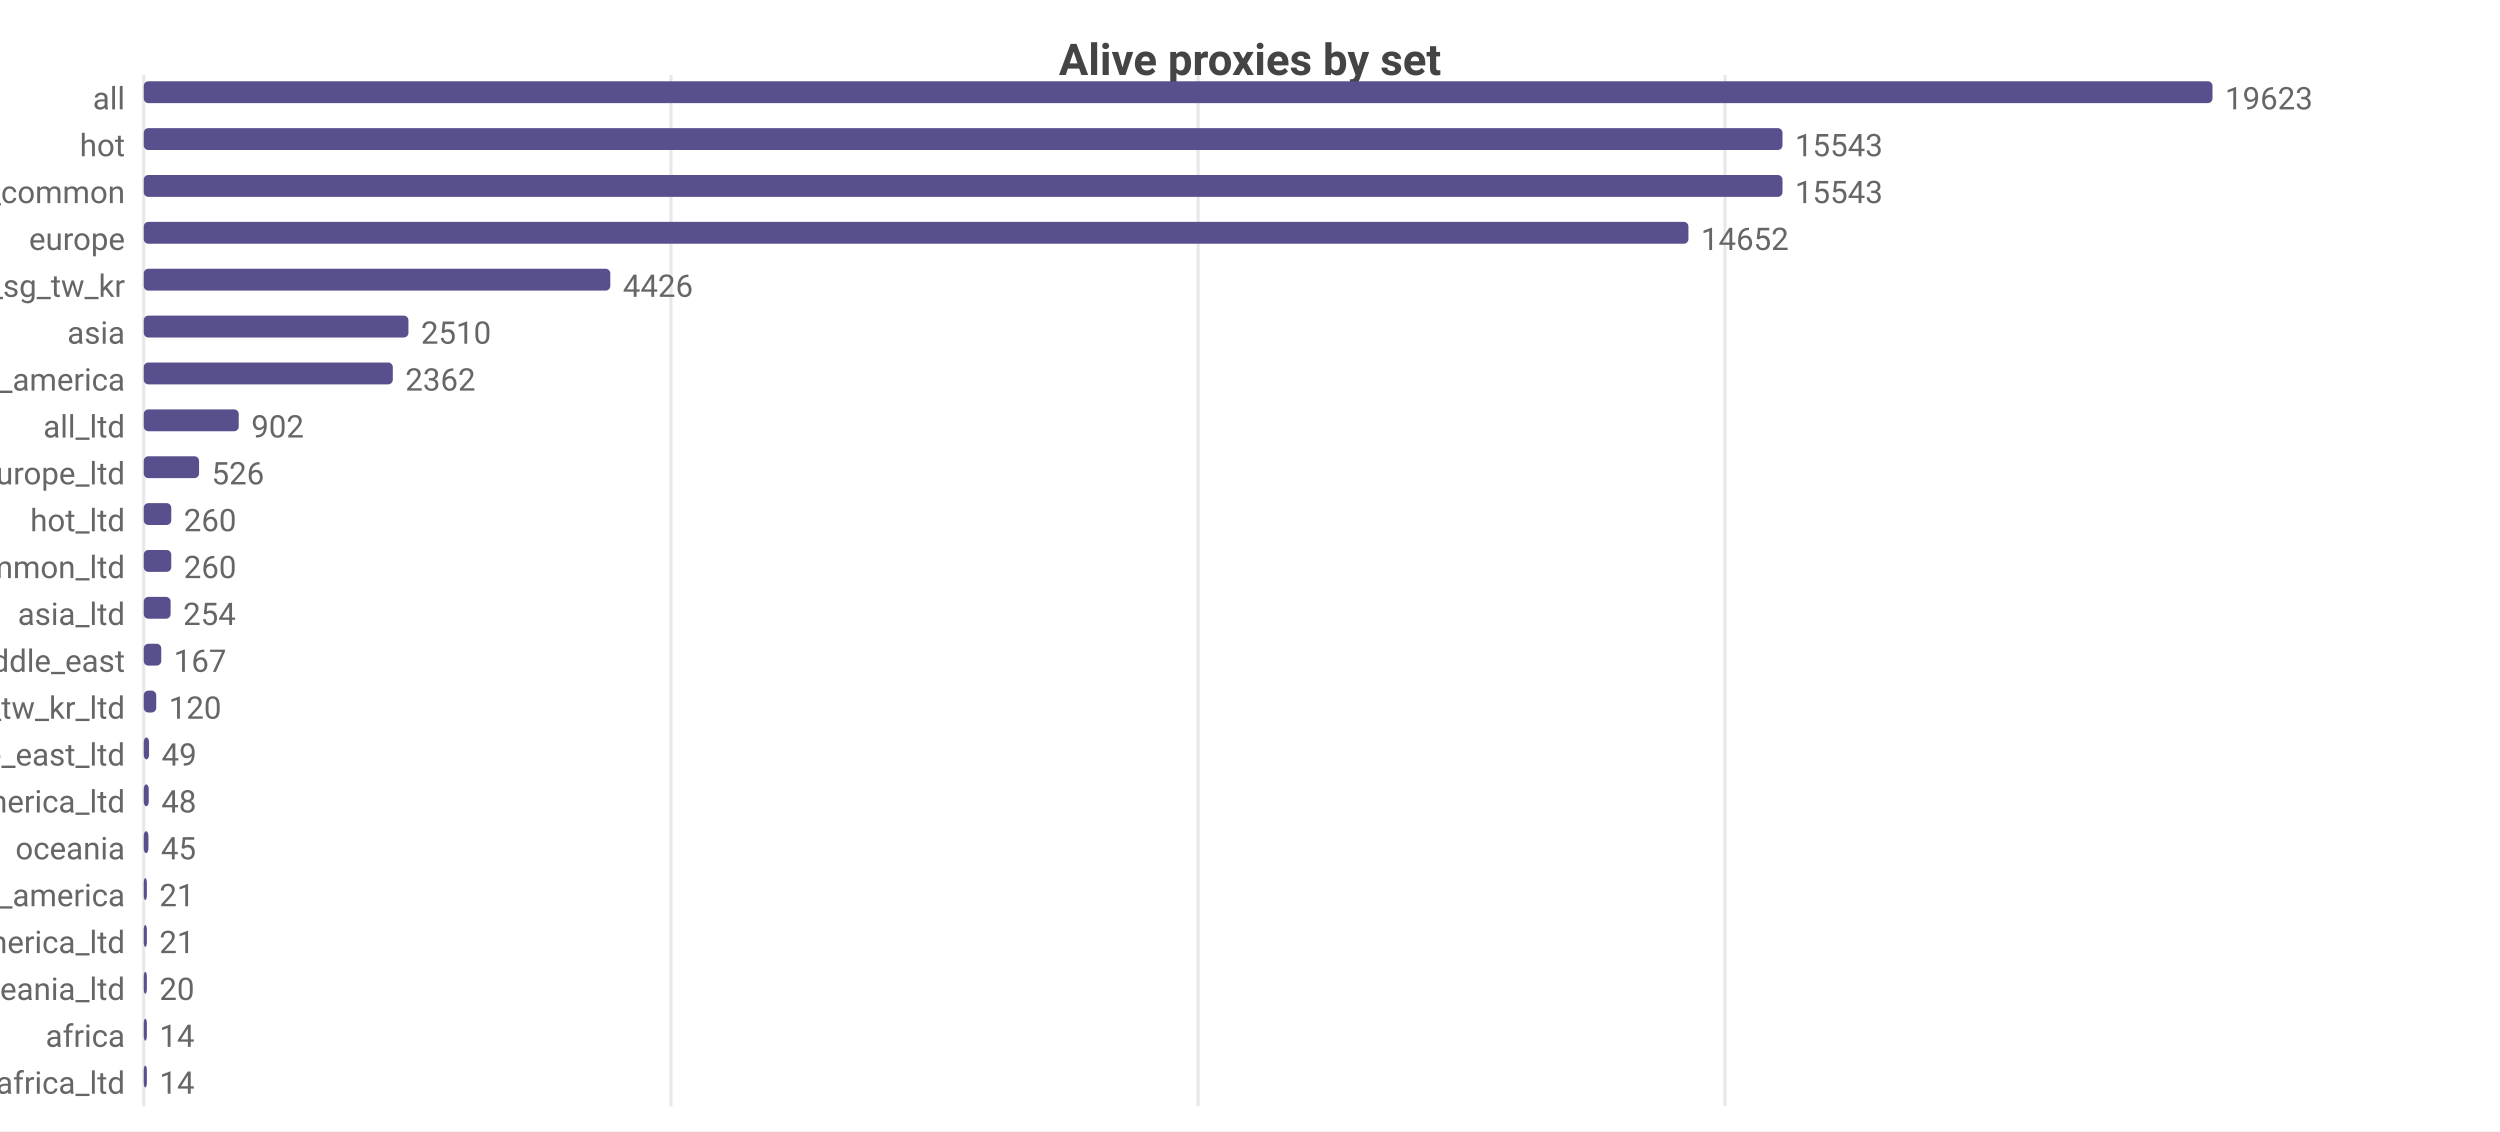
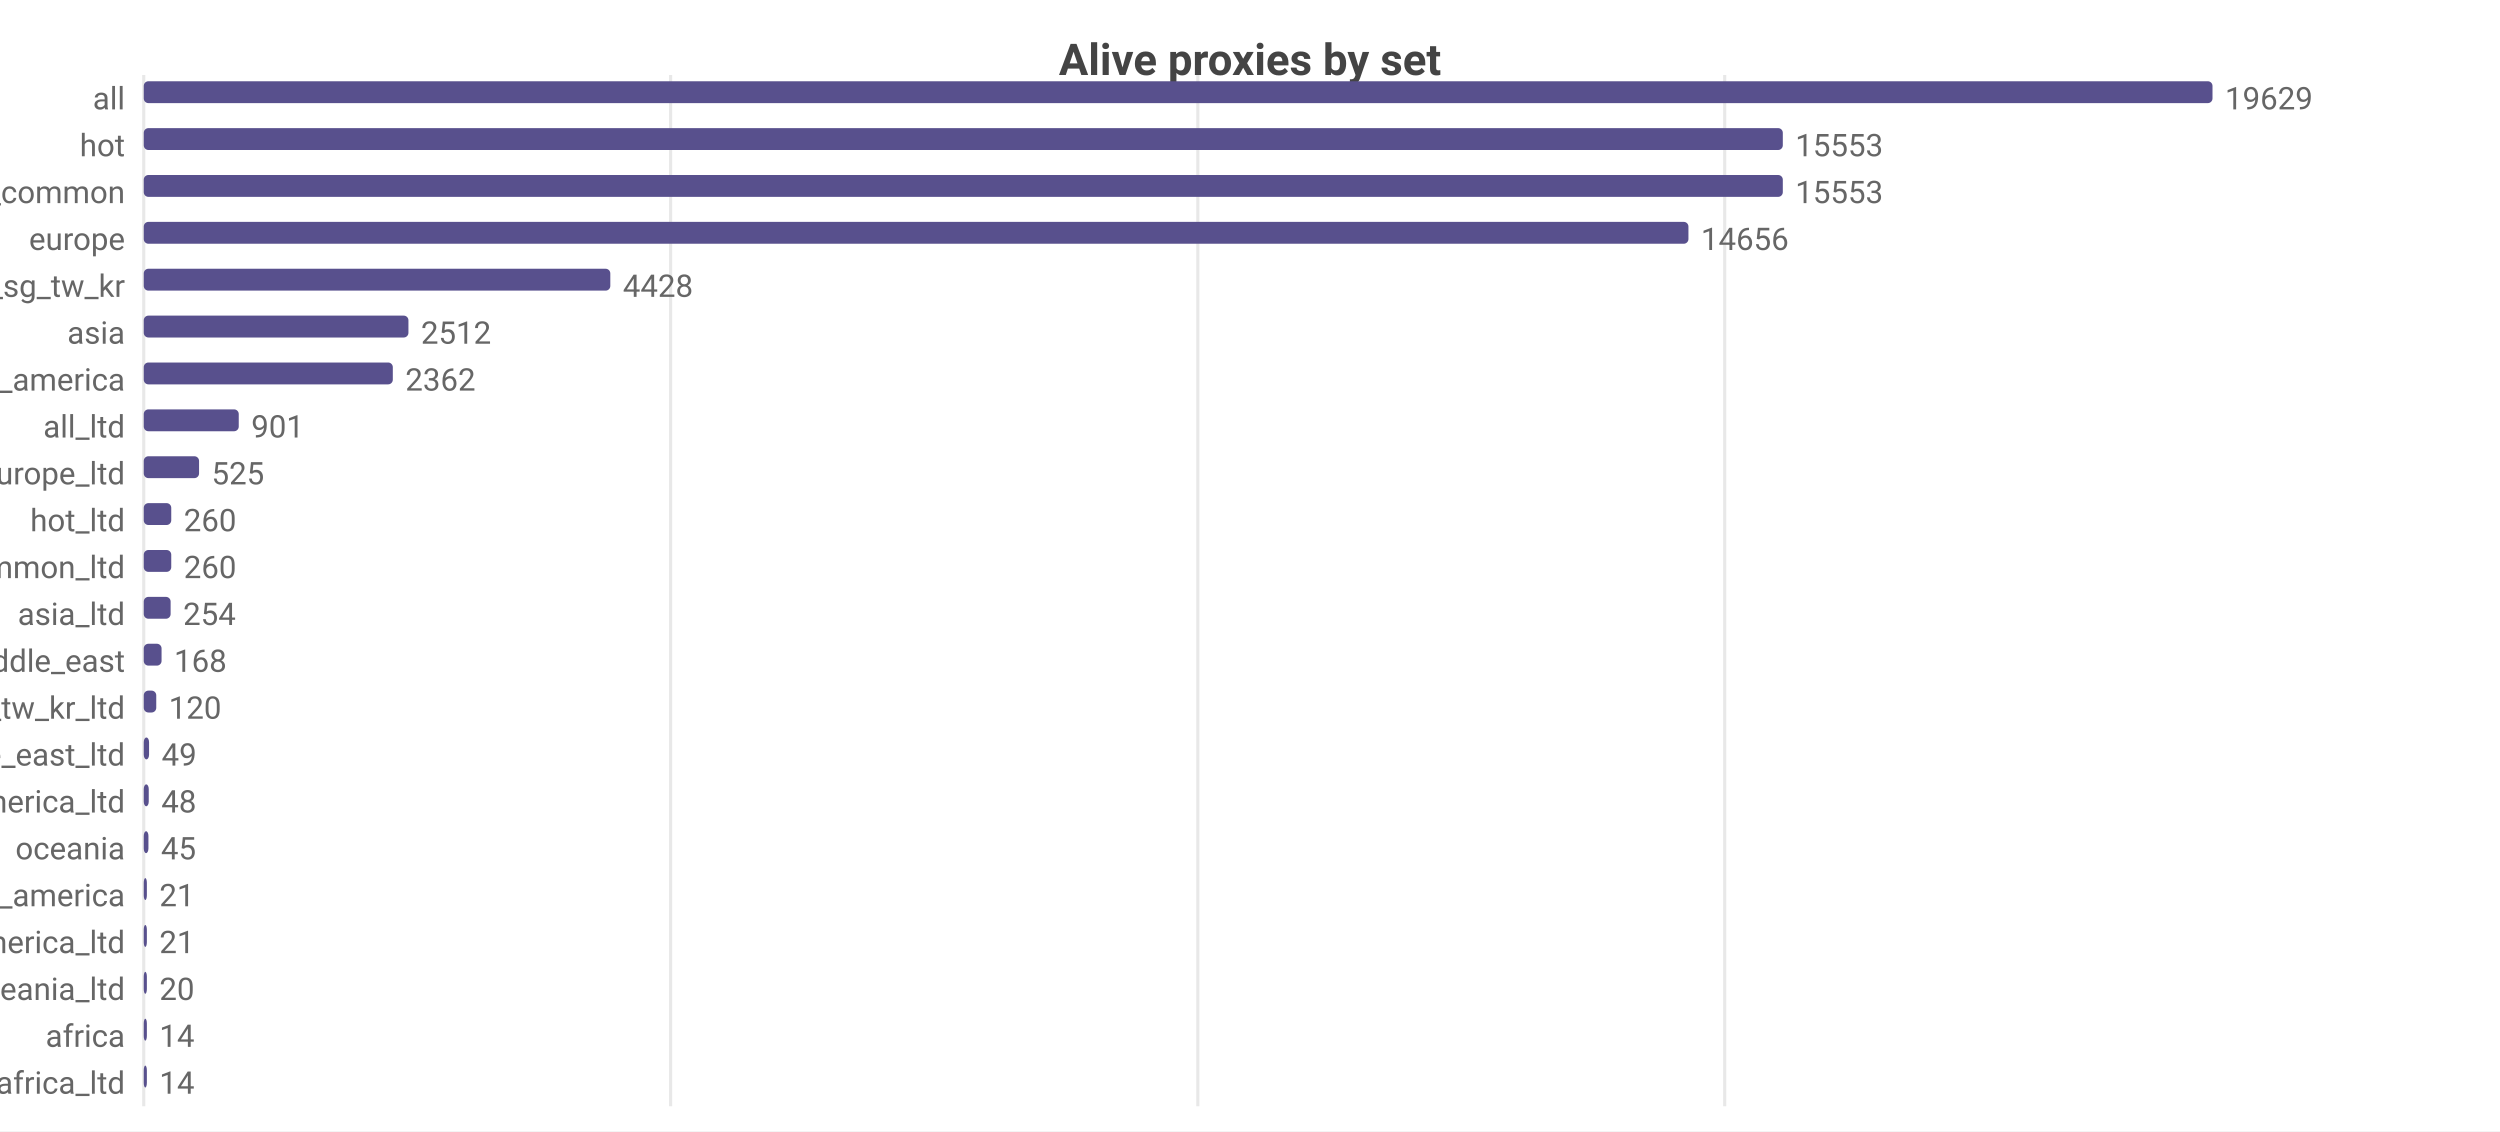
<svg xmlns="http://www.w3.org/2000/svg" width="800" height="362" viewBox="0 0 800 362">
  <rect width="800" height="362" fill="#ffffff" />
  <style>text{font-family:system-ui,-apple-system,'Segoe UI',Roboto,sans-serif}.g{stroke:#e8e8e8;stroke-width:1}.a{stroke:#999;stroke-width:1}.t{font-size:10px;fill:#666}.m{font-size:10px;text-anchor:middle;fill:#666}.e{font-size:10px;text-anchor:end;fill:#666}.l{font-size:11px;fill:#333}.tt{font-size:14px;font-weight:600;text-anchor:middle;fill:#444}.em{font-size:13px;text-anchor:middle;fill:#999}</style>
  <text class="tt" x="400.0" y="24">Alive proxies by set</text>
  <line class="g" x1="46" y1="24" x2="46" y2="354" />
-   <line class="g" x1="214.7" y1="24" x2="214.7" y2="354" />
-   <line class="g" x1="383.4" y1="24" x2="383.4" y2="354" />
-   <line class="g" x1="552.0" y1="24" x2="552.0" y2="354" />
+   <line class="g" x1="214.6" y1="24" x2="214.6" y2="354" />
+   <line class="g" x1="383.3" y1="24" x2="383.3" y2="354" />
+   <line class="g" x1="551.9" y1="24" x2="551.9" y2="354" />
  <text class="e" x="40" y="35">all</text>
  <rect x="46" y="26" width="662" height="7" fill="#58508d" rx="1.5" />
-   <text class="t" x="712" y="35">19623</text>
+   <text class="t" x="712" y="35">19629</text>
  <text class="e" x="40" y="50">hot</text>
-   <rect x="46" y="41" width="524.4" height="7" fill="#58508d" rx="1.5" />
-   <text class="t" x="574.4" y="50">15543</text>
+   <rect x="46" y="41" width="524.5" height="7" fill="#58508d" rx="1.5" />
+   <text class="t" x="574.5" y="50">15553</text>
  <text class="e" x="40" y="65">cn_common</text>
-   <rect x="46" y="56" width="524.4" height="7" fill="#58508d" rx="1.5" />
-   <text class="t" x="574.4" y="65">15543</text>
+   <rect x="46" y="56" width="524.5" height="7" fill="#58508d" rx="1.5" />
+   <text class="t" x="574.5" y="65">15553</text>
  <text class="e" x="40" y="80">europe</text>
  <rect x="46" y="71" width="494.3" height="7" fill="#58508d" rx="1.5" />
-   <text class="t" x="544.3" y="80">14652</text>
+   <text class="t" x="544.3" y="80">14656</text>
  <text class="e" x="40" y="95">hk_us_jp_sg_tw_kr</text>
  <rect x="46" y="86" width="149.3" height="7" fill="#58508d" rx="1.5" />
-   <text class="t" x="199.3" y="95">4426</text>
+   <text class="t" x="199.3" y="95">4428</text>
  <text class="e" x="40" y="110">asia</text>
  <rect x="46" y="101" width="84.7" height="7" fill="#58508d" rx="1.5" />
-   <text class="t" x="134.7" y="110">2510</text>
+   <text class="t" x="134.7" y="110">2512</text>
  <text class="e" x="40" y="125">north_america</text>
  <rect x="46" y="116" width="79.7" height="7" fill="#58508d" rx="1.5" />
  <text class="t" x="129.7" y="125">2362</text>
  <text class="e" x="40" y="140">all_ltd</text>
  <rect x="46" y="131" width="30.4" height="7" fill="#58508d" rx="1.5" />
-   <text class="t" x="80.4" y="140">902</text>
+   <text class="t" x="80.4" y="140">901</text>
  <text class="e" x="40" y="155">europe_ltd</text>
  <rect x="46" y="146" width="17.7" height="7" fill="#58508d" rx="1.5" />
-   <text class="t" x="67.7" y="155">526</text>
+   <text class="t" x="67.7" y="155">525</text>
  <text class="e" x="40" y="170">hot_ltd</text>
  <rect x="46" y="161" width="8.8" height="7" fill="#58508d" rx="1.5" />
  <text class="t" x="58.8" y="170">260</text>
  <text class="e" x="40" y="185">cn_common_ltd</text>
  <rect x="46" y="176" width="8.8" height="7" fill="#58508d" rx="1.5" />
  <text class="t" x="58.8" y="185">260</text>
  <text class="e" x="40" y="200">asia_ltd</text>
  <rect x="46" y="191" width="8.6" height="7" fill="#58508d" rx="1.5" />
  <text class="t" x="58.6" y="200">254</text>
  <text class="e" x="40" y="215">middle_east</text>
-   <rect x="46" y="206" width="5.6" height="7" fill="#58508d" rx="1.5" />
-   <text class="t" x="55.6" y="215">167</text>
+   <rect x="46" y="206" width="5.7" height="7" fill="#58508d" rx="1.5" />
+   <text class="t" x="55.7" y="215">168</text>
  <text class="e" x="40" y="230">hk_us_jp_sg_tw_kr_ltd</text>
  <rect x="46" y="221" width="4.0" height="7" fill="#58508d" rx="1.5" />
  <text class="t" x="54.0" y="230">120</text>
  <text class="e" x="40" y="245">middle_east_ltd</text>
  <rect x="46" y="236" width="1.7" height="7" fill="#58508d" rx="1.5" />
  <text class="t" x="51.7" y="245">49</text>
  <text class="e" x="40" y="260">north_america_ltd</text>
  <rect x="46" y="251" width="1.6" height="7" fill="#58508d" rx="1.5" />
  <text class="t" x="51.6" y="260">48</text>
  <text class="e" x="40" y="275">oceania</text>
  <rect x="46" y="266" width="1.5" height="7" fill="#58508d" rx="1.5" />
  <text class="t" x="51.5" y="275">45</text>
  <text class="e" x="40" y="290">south_america</text>
  <rect x="46" y="281" width="1" height="7" fill="#58508d" rx="1.5" />
  <text class="t" x="51" y="290">21</text>
  <text class="e" x="40" y="305">south_america_ltd</text>
  <rect x="46" y="296" width="1" height="7" fill="#58508d" rx="1.5" />
  <text class="t" x="51" y="305">21</text>
  <text class="e" x="40" y="320">oceania_ltd</text>
  <rect x="46" y="311" width="1" height="7" fill="#58508d" rx="1.5" />
  <text class="t" x="51" y="320">20</text>
  <text class="e" x="40" y="335">africa</text>
  <rect x="46" y="326" width="1" height="7" fill="#58508d" rx="1.5" />
  <text class="t" x="51" y="335">14</text>
  <text class="e" x="40" y="350">africa_ltd</text>
  <rect x="46" y="341" width="1" height="7" fill="#58508d" rx="1.5" />
  <text class="t" x="51" y="350">14</text>
</svg>
